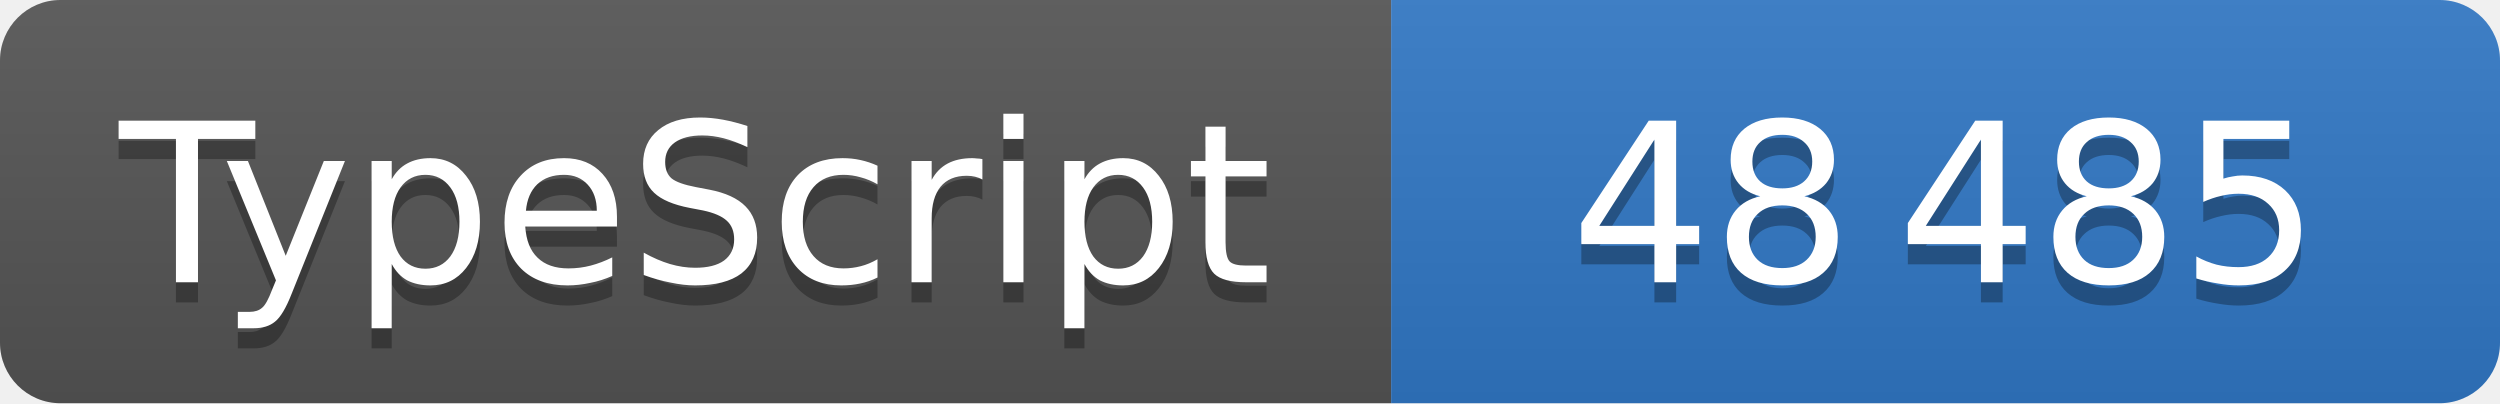
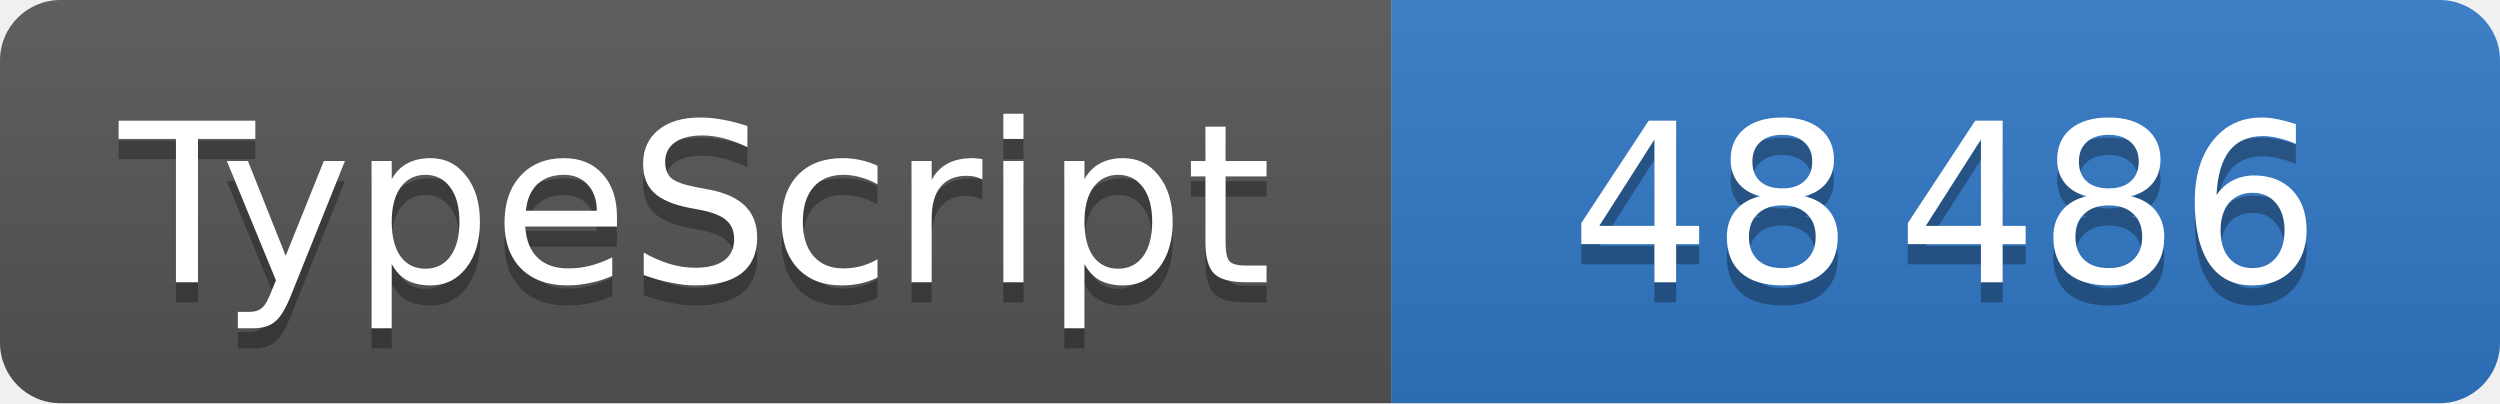
<svg xmlns="http://www.w3.org/2000/svg" width="124" height="20" role="img" font-family="Verdana,DejaVu Sans,sans-serif" font-size="11" text-anchor="middle">
  <linearGradient id="shine" x2="0" y2="100%">
    <stop offset="0" stop-color="#bbb" stop-opacity=".1" />
    <stop offset="1" stop-opacity=".1" />
  </linearGradient>
  <clipPath id="round">
    <rect width="100%" height="100%" rx="3" />
  </clipPath>
  <g clip-path="url(#round)">
    <svg width="69" height="100%">
      <rect width="100%" height="100%" fill="#555" />
      <rect width="100%" height="100%" fill="url(#shine)" />
      <text x="50%" y="15" fill="#010101" fill-opacity=".3">TypeScript</text>
      <text x="50%" y="14" fill="#fff">TypeScript</text>
    </svg>
    <svg x="69" width="55" height="100%">
      <rect width="100%" height="100%" fill="#3178c6" />
      <rect width="100%" height="100%" fill="url(#shine)" />
      <text x="50%" y="15" fill="#010101" fill-opacity=".3">
-         48 485
+         48 486
      </text>
      <text x="50%" y="14" fill="#fff">
-         48 485
+         48 486
      </text>
    </svg>
  </g>
</svg>
